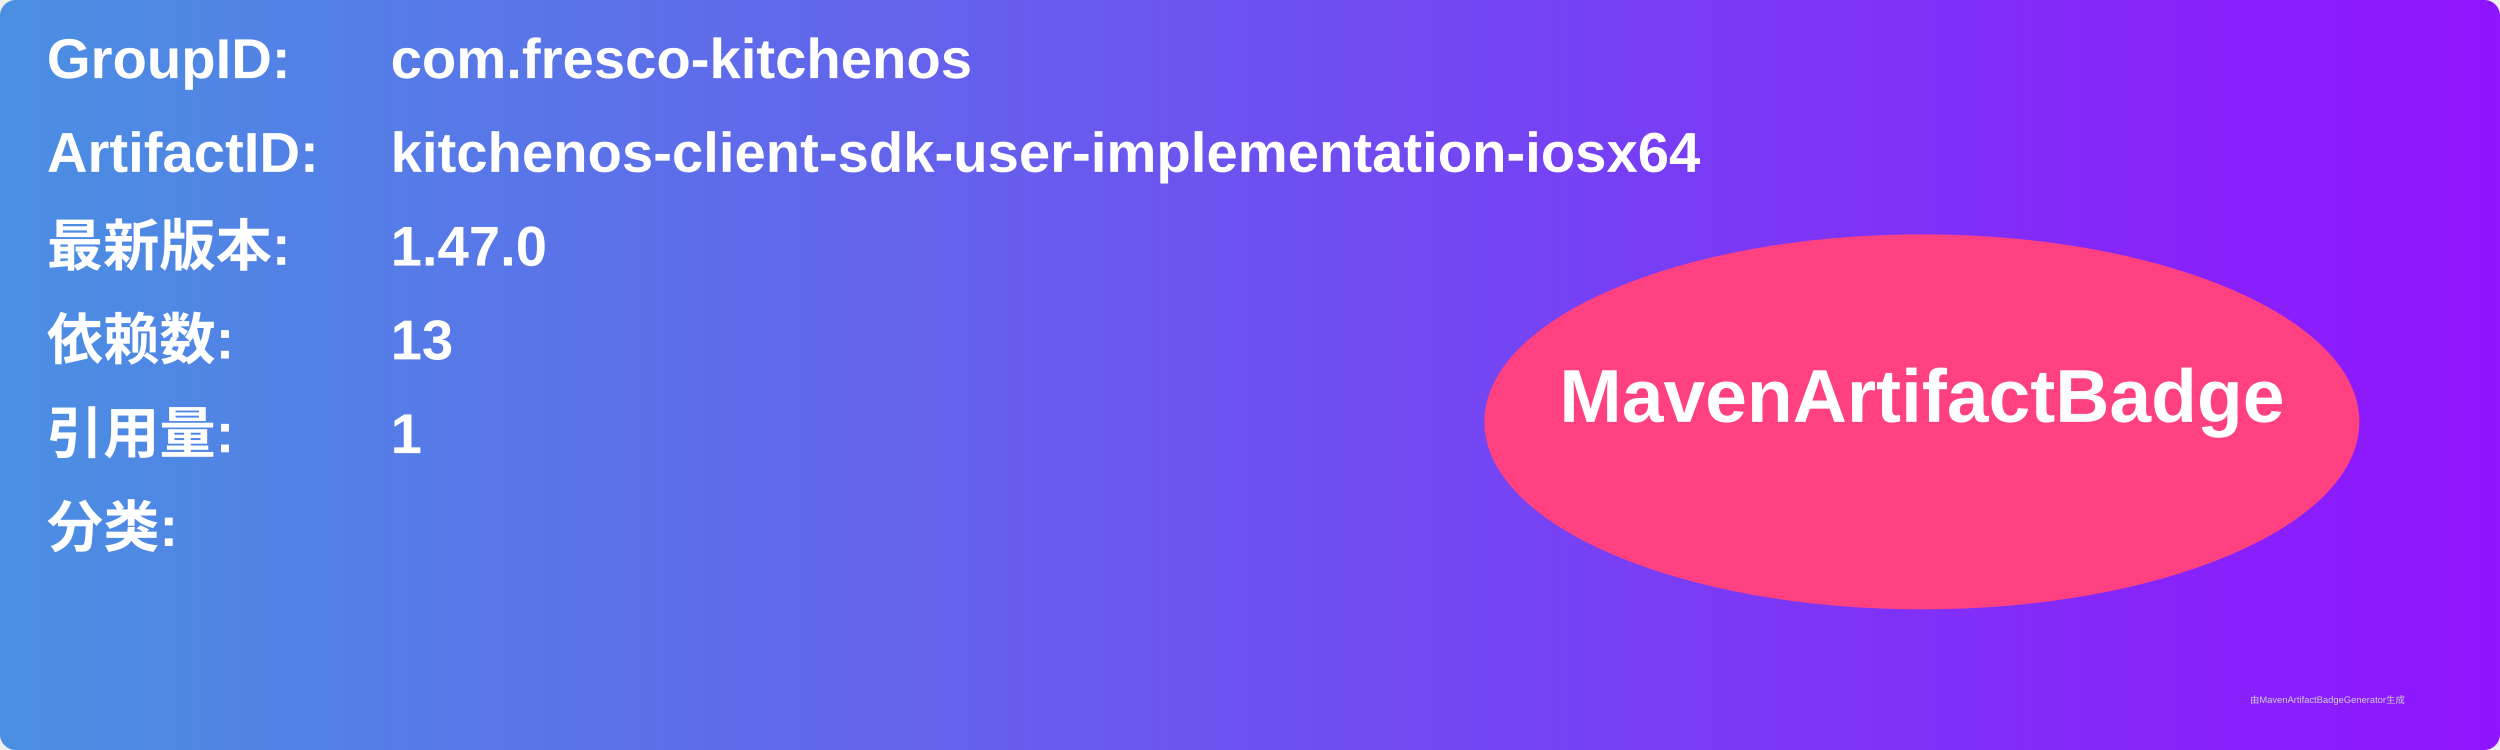
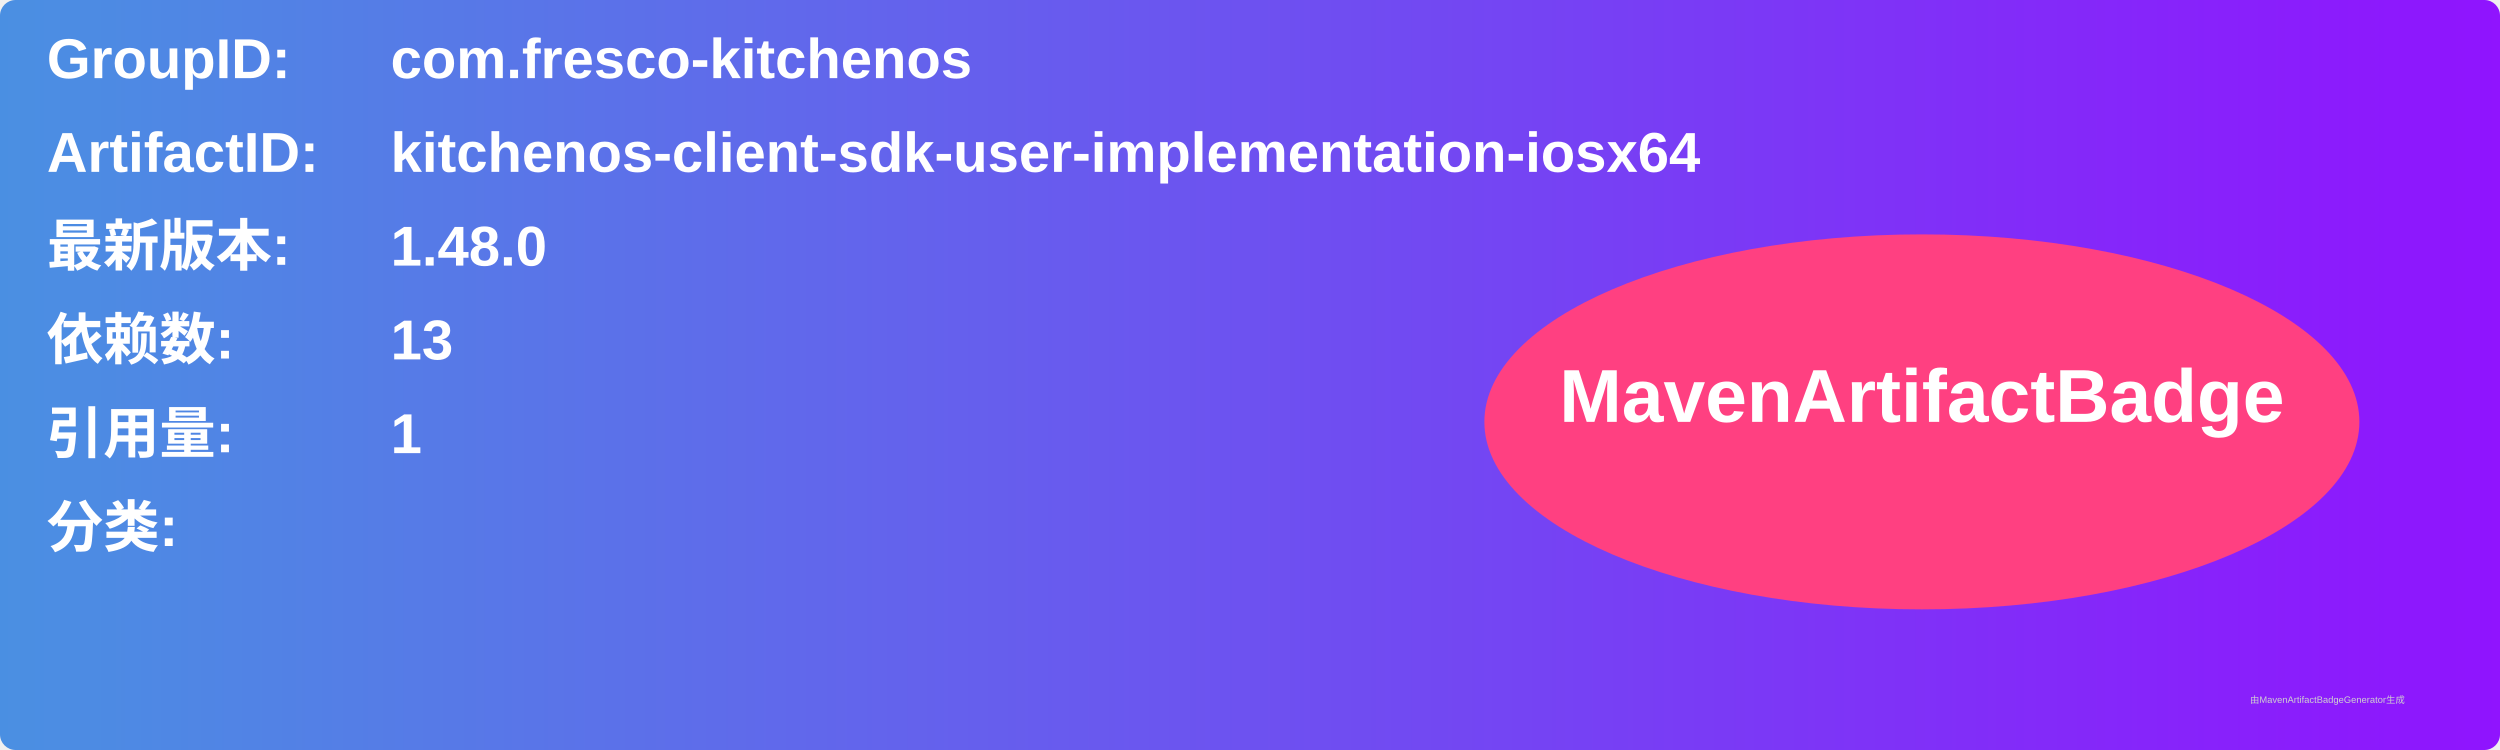
<svg xmlns="http://www.w3.org/2000/svg" width="800" height="240" viewBox="0 0 800 240">
  <linearGradient id="grad" x1="0%" y1="0%" x2="100%" y2="0%">
    <stop offset="0%" stop-color="#4a90e2" />
    <stop offset="100%" stop-color="#9013fe" />
  </linearGradient>
  <rect width="100%" height="100%" rx="5" ry="5" fill="url(#grad)" />
  <g transform="translate(15, 15)">
    <text x="0" y="10" font-family="Arial" font-size="18" fill="white" font-weight="bold" width="260">GroupID:</text>
    <text x="110" y="10" font-family="Arial" font-size="18" fill="white" font-weight="bold" width="460">com.fresco-kitchenos</text>
    <text x="0" y="40" font-family="Arial" font-size="18" fill="white" font-weight="bold" width="260">ArtifactID:</text>
    <text x="110" y="40" font-family="Arial" font-size="18" fill="white" font-weight="bold" width="460">kitchenos-client-sdk-user-implementation-iosx64</text>
    <text x="0" y="70" font-family="Arial" font-size="18" fill="white" font-weight="bold">最新版本:</text>
    <text x="110" y="70" font-family="Arial" font-size="18" fill="white" font-weight="bold">
-       <tspan font-weight="bold">1.47.0</tspan>
+       <tspan font-weight="bold">1.48.0</tspan>
    </text>
    <text x="0" y="100" font-family="Arial" font-size="18" fill="white" font-weight="bold">依赖数: </text>
    <text x="110" y="100" font-family="Arial" font-size="18" fill="white">
      <tspan font-weight="bold">13</tspan>
    </text>
    <text x="0" y="130" font-family="Arial" font-size="18" fill="white" font-weight="bold">引用量: </text>
    <text x="110" y="130" font-family="Arial" font-size="18" fill="white">
      <tspan font-weight="bold">1</tspan>
    </text>
    <text x="0" y="160" font-family="Arial" font-size="18" fill="white" font-weight="bold">分类:</text>
    <text x="10" y="190" font-family="Arial" font-size="10" fill="white">
      <tspan font-weight="bold" />
    </text>
    <ellipse cx="600" cy="120" rx="140" ry="60" fill="#ff4081" />
    <text x="600" y="120" text-anchor="middle" font-family="Arial" font-size="24" fill="white" font-weight="bold">MavenArtifactBadge</text>
  </g>
  <text x="720" y="225" font-family="Arial" font-size="3" fill="#d0d0d0">由MavenArtifactBadgeGenerator生成</text>
</svg>
